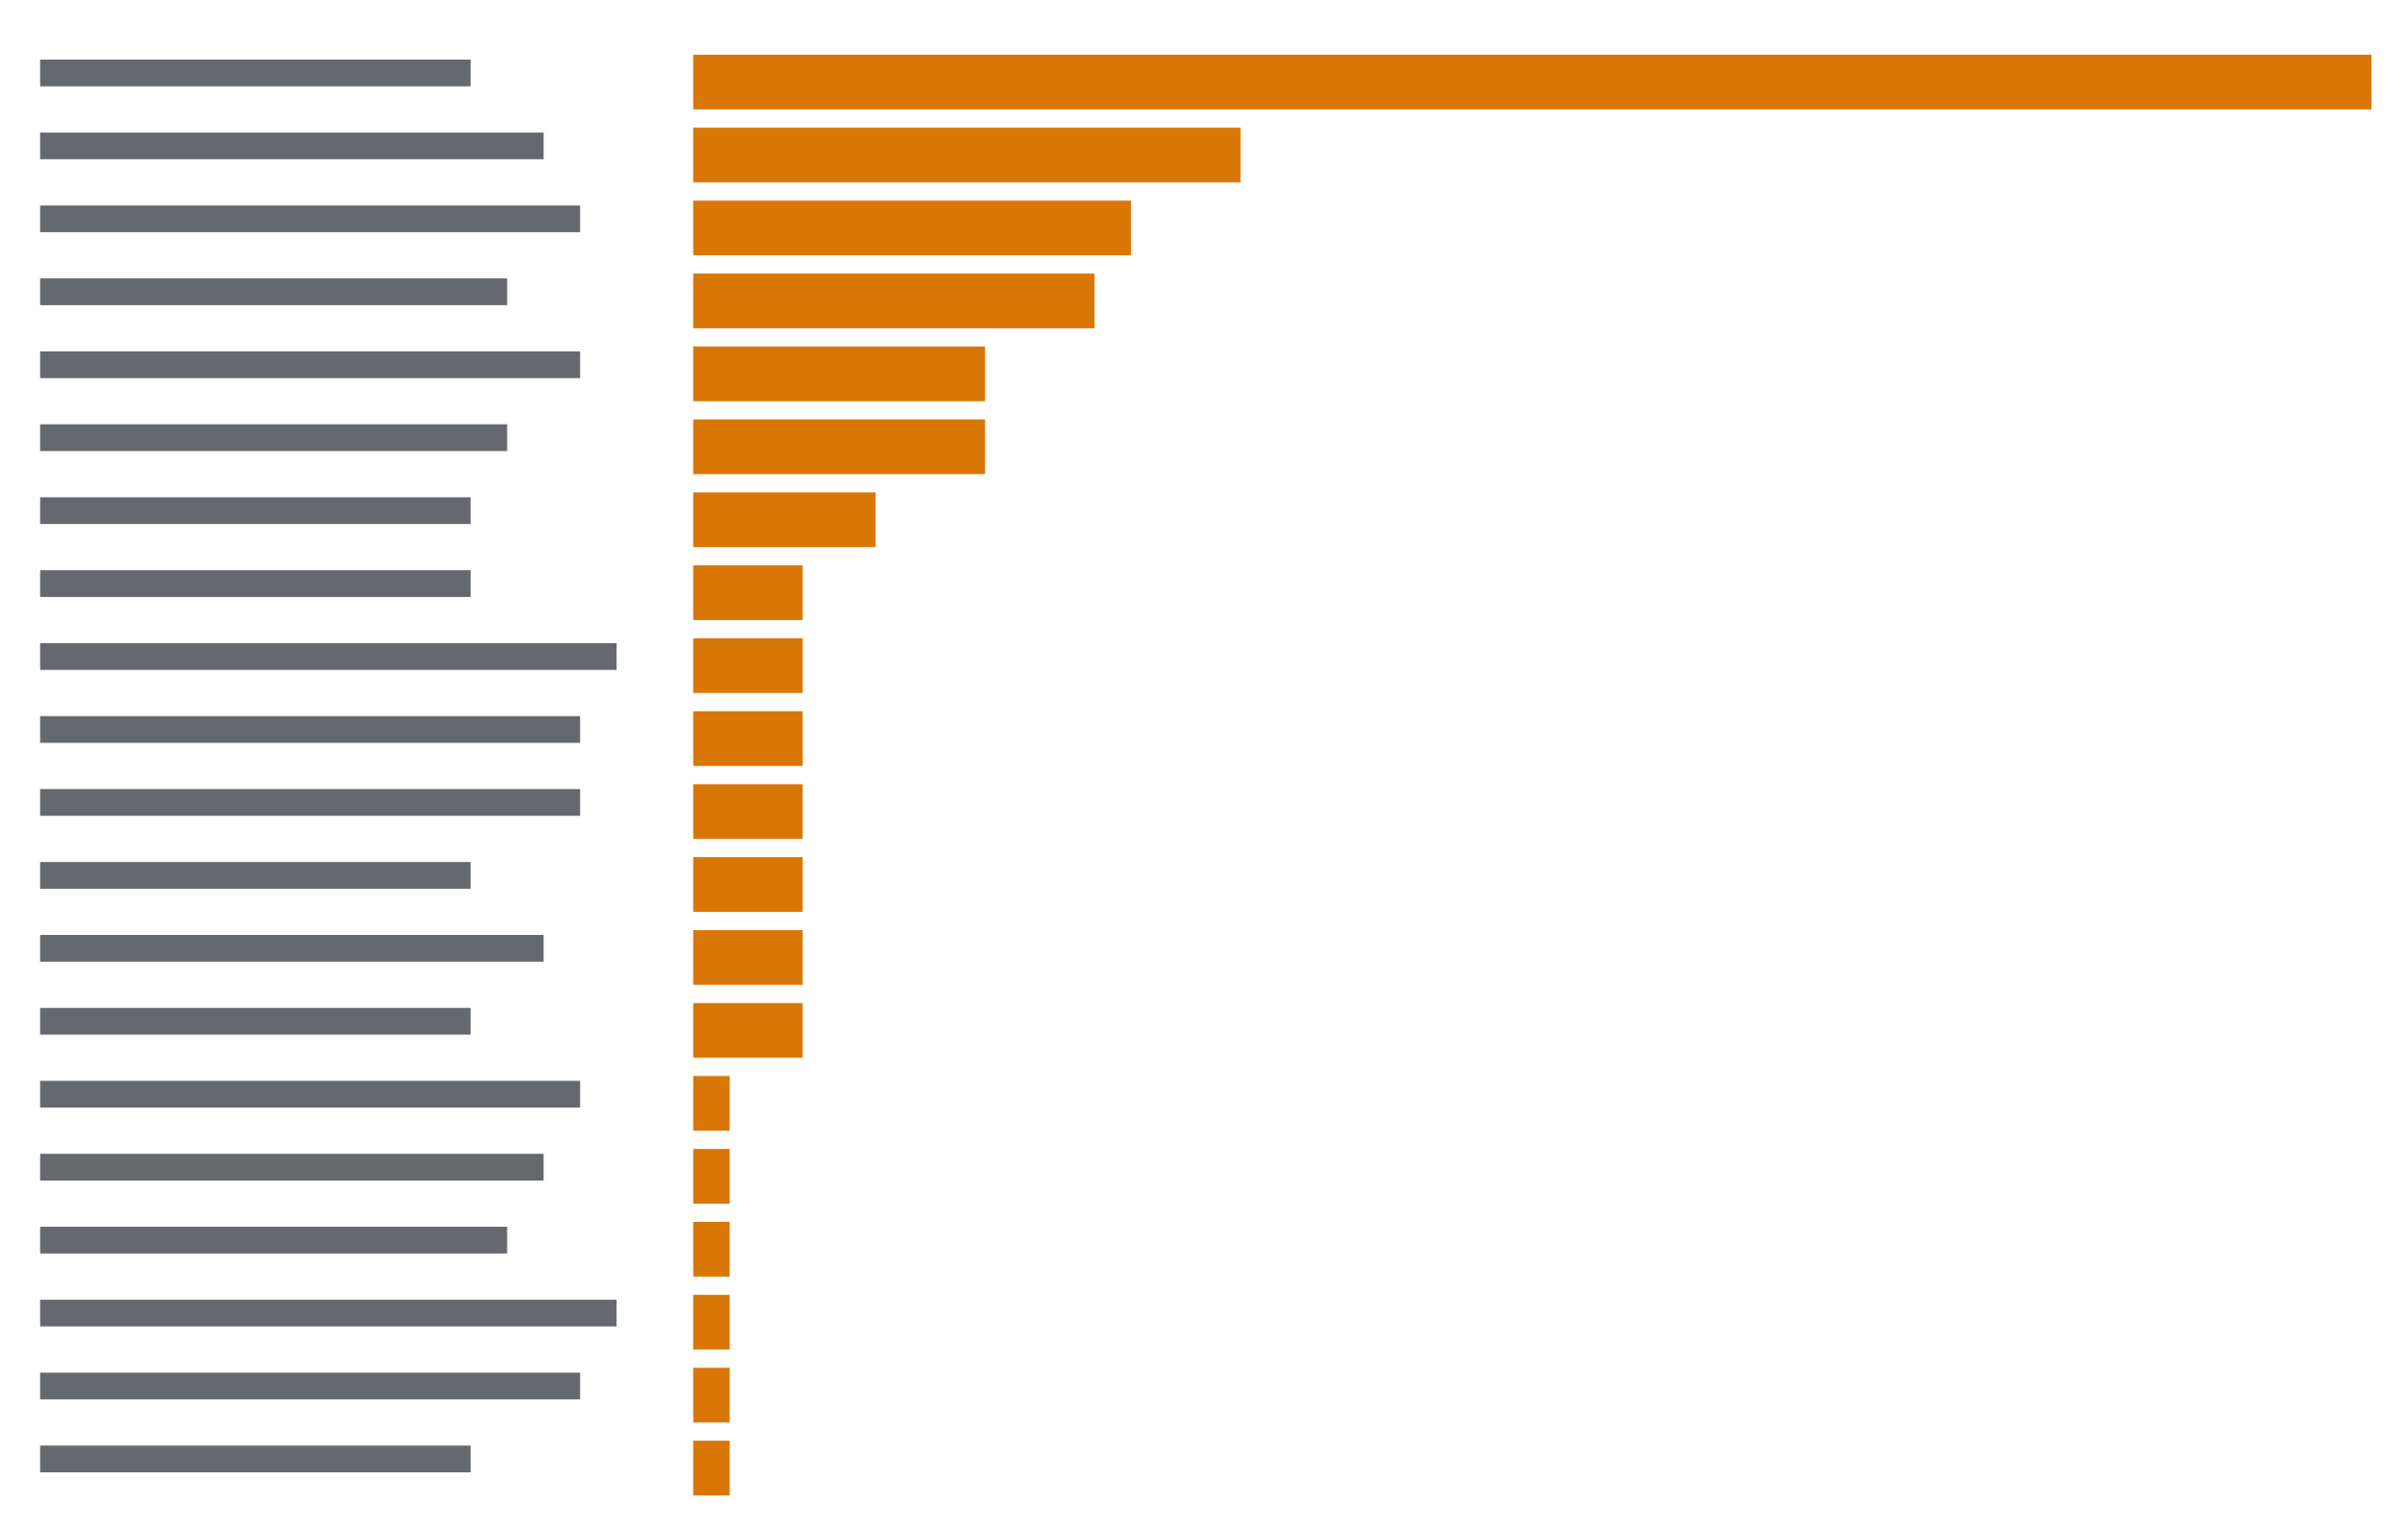
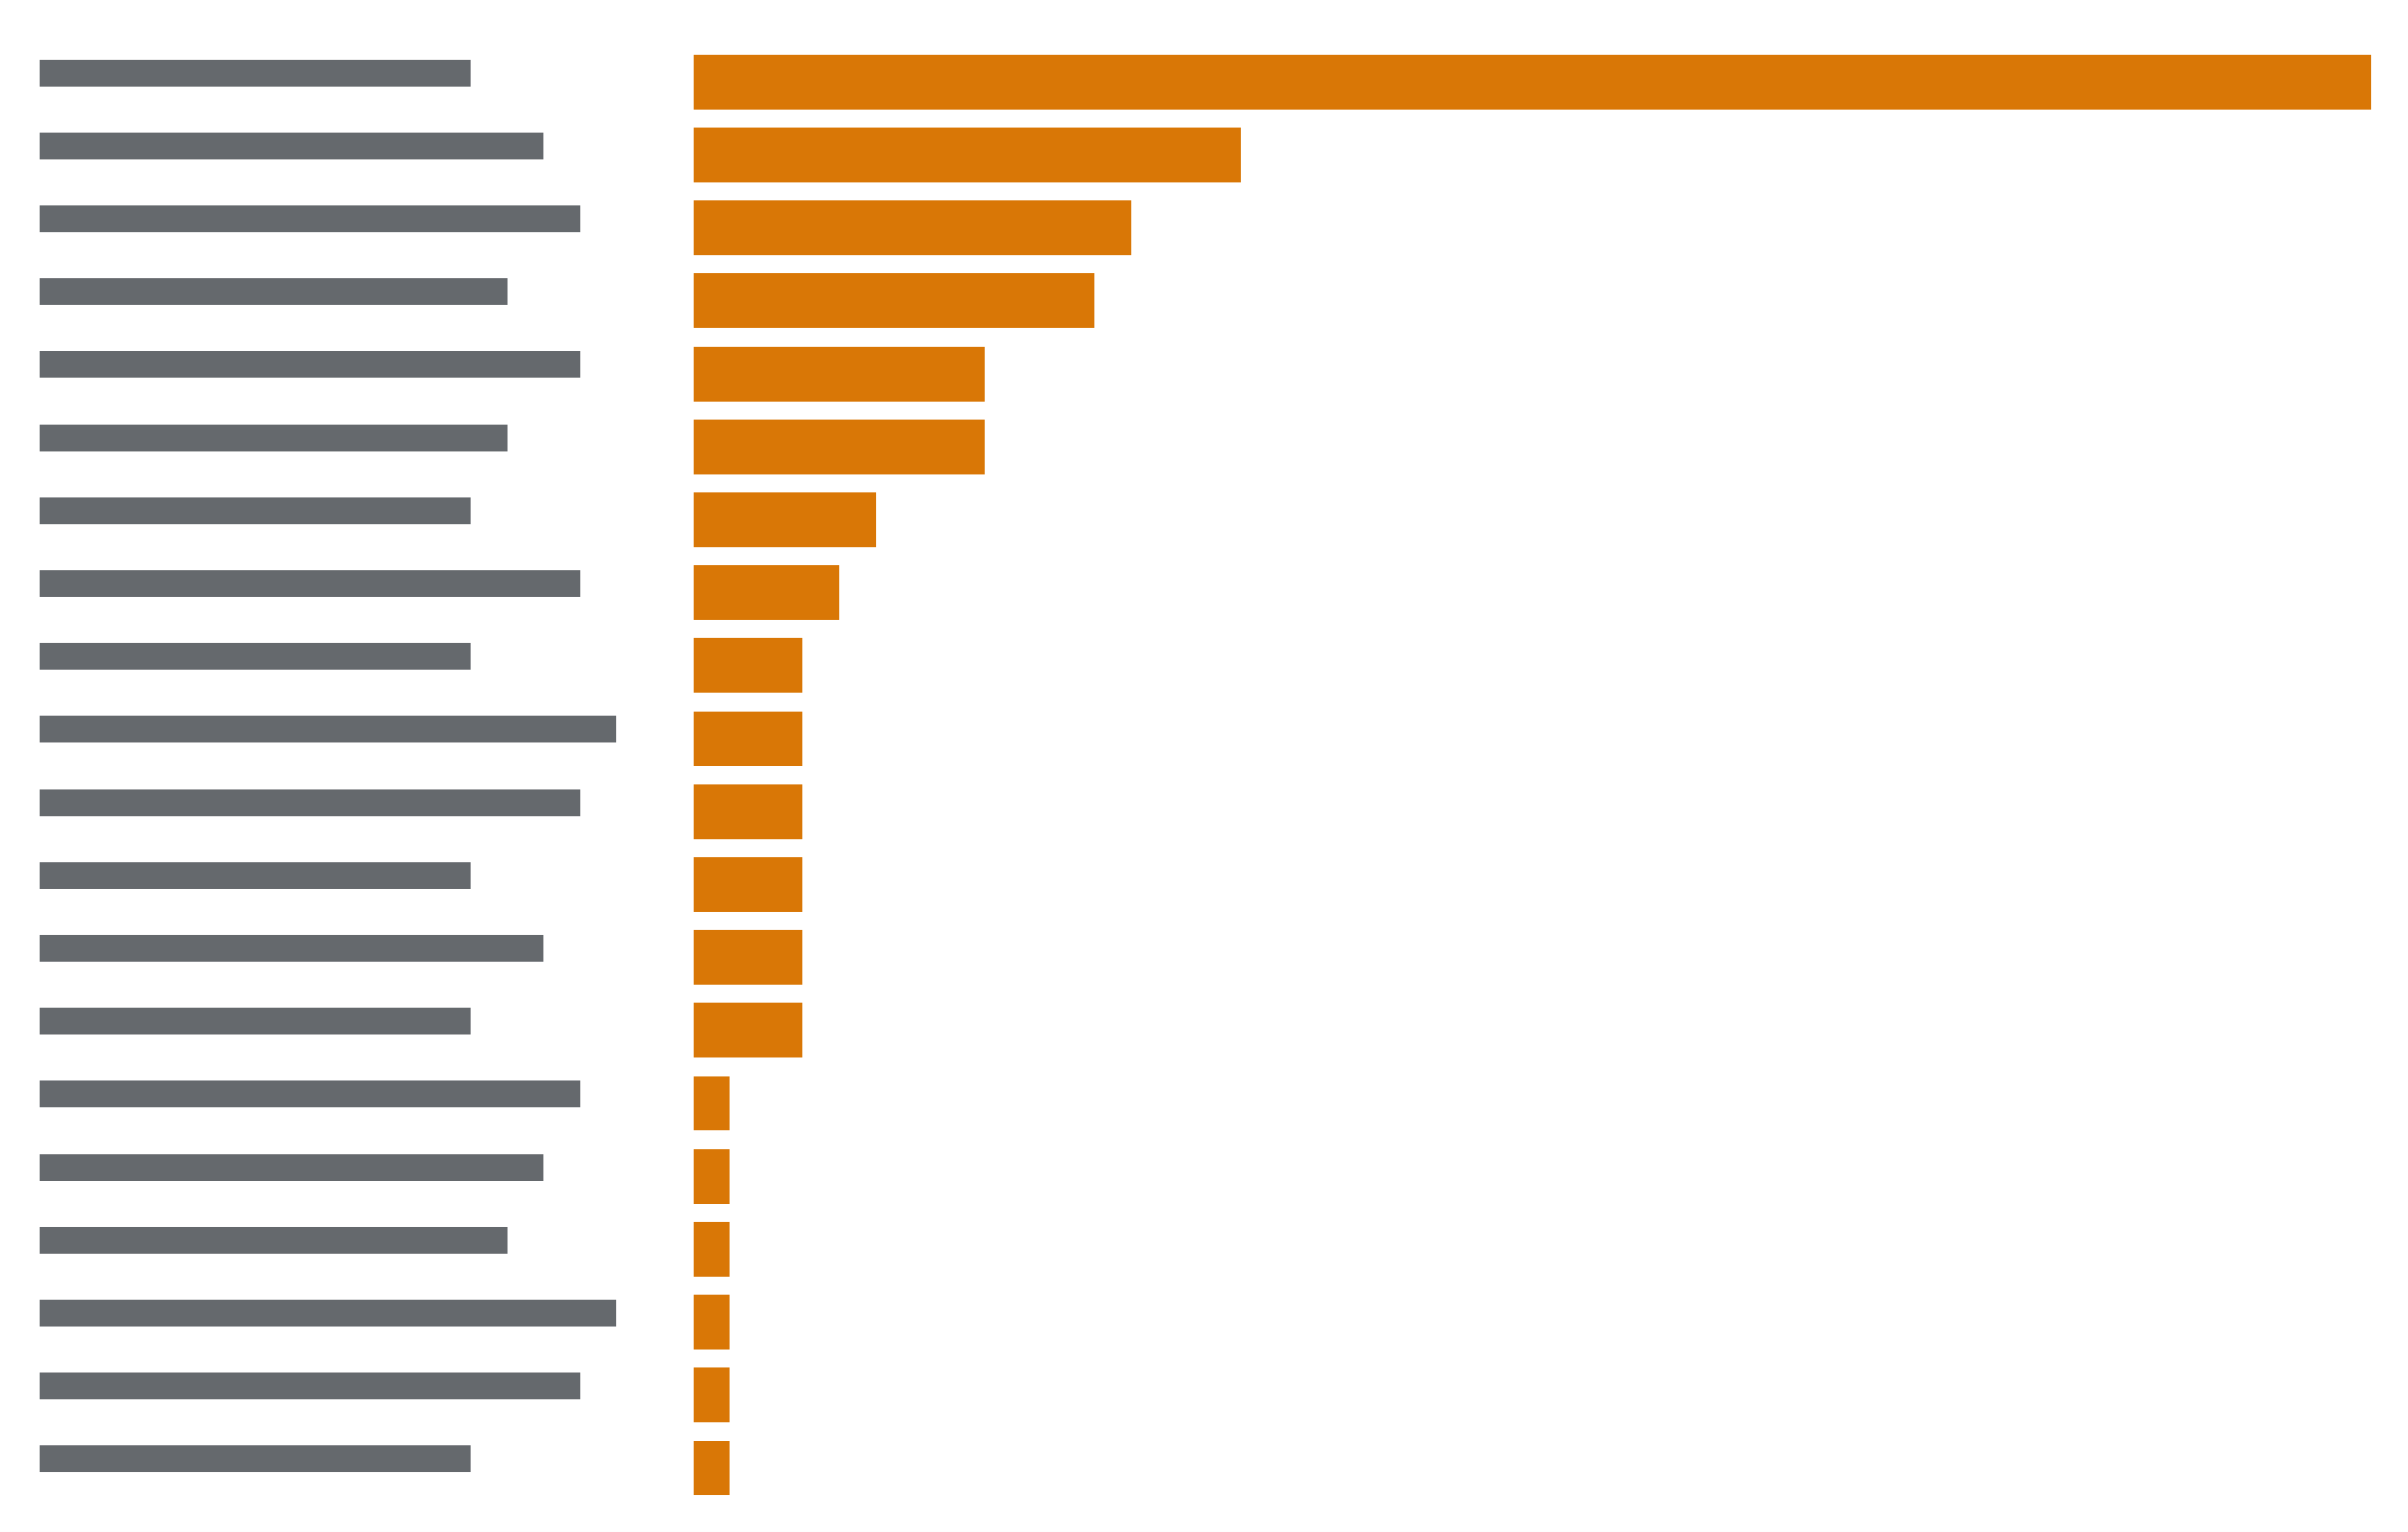
<svg xmlns="http://www.w3.org/2000/svg" viewBox="0 0 396 252" preserveAspectRatio="xMinYMin slice">
  <rect width="100%" height="100%" fill="#ffffff" />
  <g transform="translate(6 6)">
-     <path fill="#24292f" opacity="0.7" d="M0.6 3.8h70.8v4.4h-70.8zM0.6 15.8h82.8v4.4h-82.8zM0.6 27.8h88.8v4.4h-88.8zM0.6 39.8h76.8v4.4h-76.8zM0.6 51.8h88.8v4.4h-88.8zM0.6 63.8h76.8v4.4h-76.8zM0.6 75.8h70.8v4.4h-70.8zM0.6 87.8h70.8v4.4h-70.8zM0.6 99.8h94.8v4.4h-94.8zM0.6 111.8h88.8v4.4h-88.8zM0.6 123.8h88.8v4.4h-88.8zM0.6 135.8h70.8v4.4h-70.8zM0.6 147.8h82.8v4.4h-82.8zM0.6 159.8h70.8v4.4h-70.8zM0.6 171.8h88.8v4.4h-88.8zM0.6 183.8h82.8v4.4h-82.8zM0.6 195.8h76.8v4.4h-76.8zM0.6 207.8h94.8v4.4h-94.8zM0.6 219.8h88.8v4.4h-88.8zM0.6 231.8h70.8v4.4h-70.8z" />
-     <path fill="#d97706" d="M108 3h6v9h-6zM114 3h6v9h-6zM120 3h6v9h-6zM126 3h6v9h-6zM132 3h6v9h-6zM138 3h6v9h-6zM144 3h6v9h-6zM150 3h6v9h-6zM156 3h6v9h-6zM162 3h6v9h-6zM168 3h6v9h-6zM174 3h6v9h-6zM180 3h6v9h-6zM186 3h6v9h-6zM192 3h6v9h-6zM198 3h6v9h-6zM204 3h6v9h-6zM210 3h6v9h-6zM216 3h6v9h-6zM222 3h6v9h-6zM228 3h6v9h-6zM234 3h6v9h-6zM240 3h6v9h-6zM246 3h6v9h-6zM252 3h6v9h-6zM258 3h6v9h-6zM264 3h6v9h-6zM270 3h6v9h-6zM276 3h6v9h-6zM282 3h6v9h-6zM288 3h6v9h-6zM294 3h6v9h-6zM300 3h6v9h-6zM306 3h6v9h-6zM312 3h6v9h-6zM318 3h6v9h-6zM324 3h6v9h-6zM330 3h6v9h-6zM336 3h6v9h-6zM342 3h6v9h-6zM348 3h6v9h-6zM354 3h6v9h-6zM360 3h6v9h-6zM366 3h6v9h-6zM372 3h6v9h-6zM378 3h6v9h-6zM108 15h6v9h-6zM114 15h6v9h-6zM120 15h6v9h-6zM126 15h6v9h-6zM132 15h6v9h-6zM138 15h6v9h-6zM144 15h6v9h-6zM150 15h6v9h-6zM156 15h6v9h-6zM162 15h6v9h-6zM168 15h6v9h-6zM174 15h6v9h-6zM180 15h6v9h-6zM186 15h6v9h-6zM192 15h6v9h-6zM108 27h6v9h-6zM114 27h6v9h-6zM120 27h6v9h-6zM126 27h6v9h-6zM132 27h6v9h-6zM138 27h6v9h-6zM144 27h6v9h-6zM150 27h6v9h-6zM156 27h6v9h-6zM162 27h6v9h-6zM168 27h6v9h-6zM174 27h6v9h-6zM108 39h6v9h-6zM114 39h6v9h-6zM120 39h6v9h-6zM126 39h6v9h-6zM132 39h6v9h-6zM138 39h6v9h-6zM144 39h6v9h-6zM150 39h6v9h-6zM156 39h6v9h-6zM162 39h6v9h-6zM168 39h6v9h-6zM108 51h6v9h-6zM114 51h6v9h-6zM120 51h6v9h-6zM126 51h6v9h-6zM132 51h6v9h-6zM138 51h6v9h-6zM144 51h6v9h-6zM150 51h6v9h-6zM108 63h6v9h-6zM114 63h6v9h-6zM120 63h6v9h-6zM126 63h6v9h-6zM132 63h6v9h-6zM138 63h6v9h-6zM144 63h6v9h-6zM150 63h6v9h-6zM108 75h6v9h-6zM114 75h6v9h-6zM120 75h6v9h-6zM126 75h6v9h-6zM132 75h6v9h-6zM108 87h6v9h-6zM114 87h6v9h-6zM120 87h6v9h-6zM108 99h6v9h-6zM114 99h6v9h-6zM120 99h6v9h-6zM108 111h6v9h-6zM114 111h6v9h-6zM120 111h6v9h-6zM108 123h6v9h-6zM114 123h6v9h-6zM120 123h6v9h-6zM108 135h6v9h-6zM114 135h6v9h-6zM120 135h6v9h-6zM108 147h6v9h-6zM114 147h6v9h-6zM120 147h6v9h-6zM108 159h6v9h-6zM114 159h6v9h-6zM120 159h6v9h-6zM108 171h6v9h-6zM108 183h6v9h-6zM108 195h6v9h-6zM108 207h6v9h-6zM108 219h6v9h-6zM108 231h6v9h-6z" />
+     <path fill="#24292f" opacity="0.7" d="M0.6 3.8h70.8v4.4h-70.8zM0.6 15.8h82.8v4.4h-82.8zM0.6 27.8h88.8v4.4h-88.8zM0.6 39.8h76.8v4.4h-76.8zM0.6 51.8h88.8v4.4h-88.8zM0.6 63.8h76.8v4.4h-76.8zM0.6 75.8h70.8v4.4h-70.8zM0.6 87.8h88.8v4.4h-88.8zM0.6 99.8h70.8v4.4h-70.8zM0.6 111.8h94.8v4.4h-94.8zM0.6 123.8h88.8v4.4h-88.8zM0.6 135.8h70.8v4.4h-70.8zM0.6 147.8h82.8v4.4h-82.8zM0.6 159.8h70.8v4.4h-70.8zM0.6 171.8h88.8v4.4h-88.8zM0.6 183.8h82.8v4.4h-82.8zM0.6 195.8h76.8v4.4h-76.8zM0.6 207.8h94.8v4.4h-94.8zM0.6 219.8h88.8v4.4h-88.8zM0.6 231.8h70.8v4.4h-70.8z" />
+     <path fill="#d97706" d="M108 3h6v9h-6zM114 3h6v9h-6zM120 3h6v9h-6zM126 3h6v9h-6zM132 3h6v9h-6zM138 3h6v9h-6zM144 3h6v9h-6zM150 3h6v9h-6zM156 3h6v9h-6zM162 3h6v9h-6zM168 3h6v9h-6zM174 3h6v9h-6zM180 3h6v9h-6zM186 3h6v9h-6zM192 3h6v9h-6zM198 3h6v9h-6zM204 3h6v9h-6zM210 3h6v9h-6zM216 3h6v9h-6zM222 3h6v9h-6zM228 3h6v9h-6zM234 3h6v9h-6zM240 3h6v9h-6zM246 3h6v9h-6zM252 3h6v9h-6zM258 3h6v9h-6zM264 3h6v9h-6zM270 3h6v9h-6zM276 3h6v9h-6zM282 3h6v9h-6zM288 3h6v9h-6zM294 3h6v9h-6zM300 3h6v9h-6zM306 3h6v9h-6zM312 3h6v9h-6zM318 3h6v9h-6zM324 3h6v9h-6zM330 3h6v9h-6zM336 3h6v9h-6zM342 3h6v9h-6zM348 3h6v9h-6zM354 3h6v9h-6zM360 3h6v9h-6zM366 3h6v9h-6zM372 3h6v9h-6zM378 3h6v9h-6zM108 15h6v9h-6zM114 15h6v9h-6zM120 15h6v9h-6zM126 15h6v9h-6zM132 15h6v9h-6zM138 15h6v9h-6zM144 15h6v9h-6zM150 15h6v9h-6zM156 15h6v9h-6zM162 15h6v9h-6zM168 15h6v9h-6zM174 15h6v9h-6zM180 15h6v9h-6zM186 15h6v9h-6zM192 15h6v9h-6zM108 27h6v9h-6zM114 27h6v9h-6zM120 27h6v9h-6zM126 27h6v9h-6zM132 27h6v9h-6zM138 27h6v9h-6zM144 27h6v9h-6zM150 27h6v9h-6zM156 27h6v9h-6zM162 27h6v9h-6zM168 27h6v9h-6zM174 27h6v9h-6zM108 39h6v9h-6zM114 39h6v9h-6zM120 39h6v9h-6zM126 39h6v9h-6zM132 39h6v9h-6zM138 39h6v9h-6zM144 39h6v9h-6zM150 39h6v9h-6zM156 39h6v9h-6zM162 39h6v9h-6zM168 39h6v9h-6zM108 51h6v9h-6zM114 51h6v9h-6zM120 51h6v9h-6zM126 51h6v9h-6zM132 51h6v9h-6zM138 51h6v9h-6zM144 51h6v9h-6zM150 51h6v9h-6zM108 63h6v9h-6zM114 63h6v9h-6zM120 63h6v9h-6zM126 63h6v9h-6zM132 63h6v9h-6zM138 63h6v9h-6zM144 63h6v9h-6zM150 63h6v9h-6zM108 75h6v9h-6zM114 75h6v9h-6zM120 75h6v9h-6zM126 75h6v9h-6zM132 75h6v9h-6zM108 87h6v9h-6zM114 87h6v9h-6zM120 87h6v9h-6zM126 87h6v9h-6zM108 99h6v9h-6zM114 99h6v9h-6zM120 99h6v9h-6zM108 111h6v9h-6zM114 111h6v9h-6zM120 111h6v9h-6zM108 123h6v9h-6zM114 123h6v9h-6zM120 123h6v9h-6zM108 135h6v9h-6zM114 135h6v9h-6zM120 135h6v9h-6zM108 147h6v9h-6zM114 147h6v9h-6zM120 147h6v9h-6zM108 159h6v9h-6zM114 159h6v9h-6zM120 159h6v9h-6zM108 171h6v9h-6zM108 183h6v9h-6zM108 195h6v9h-6zM108 207h6v9h-6zM108 219h6v9h-6zM108 231h6v9h-6z" />
  </g>
</svg>
